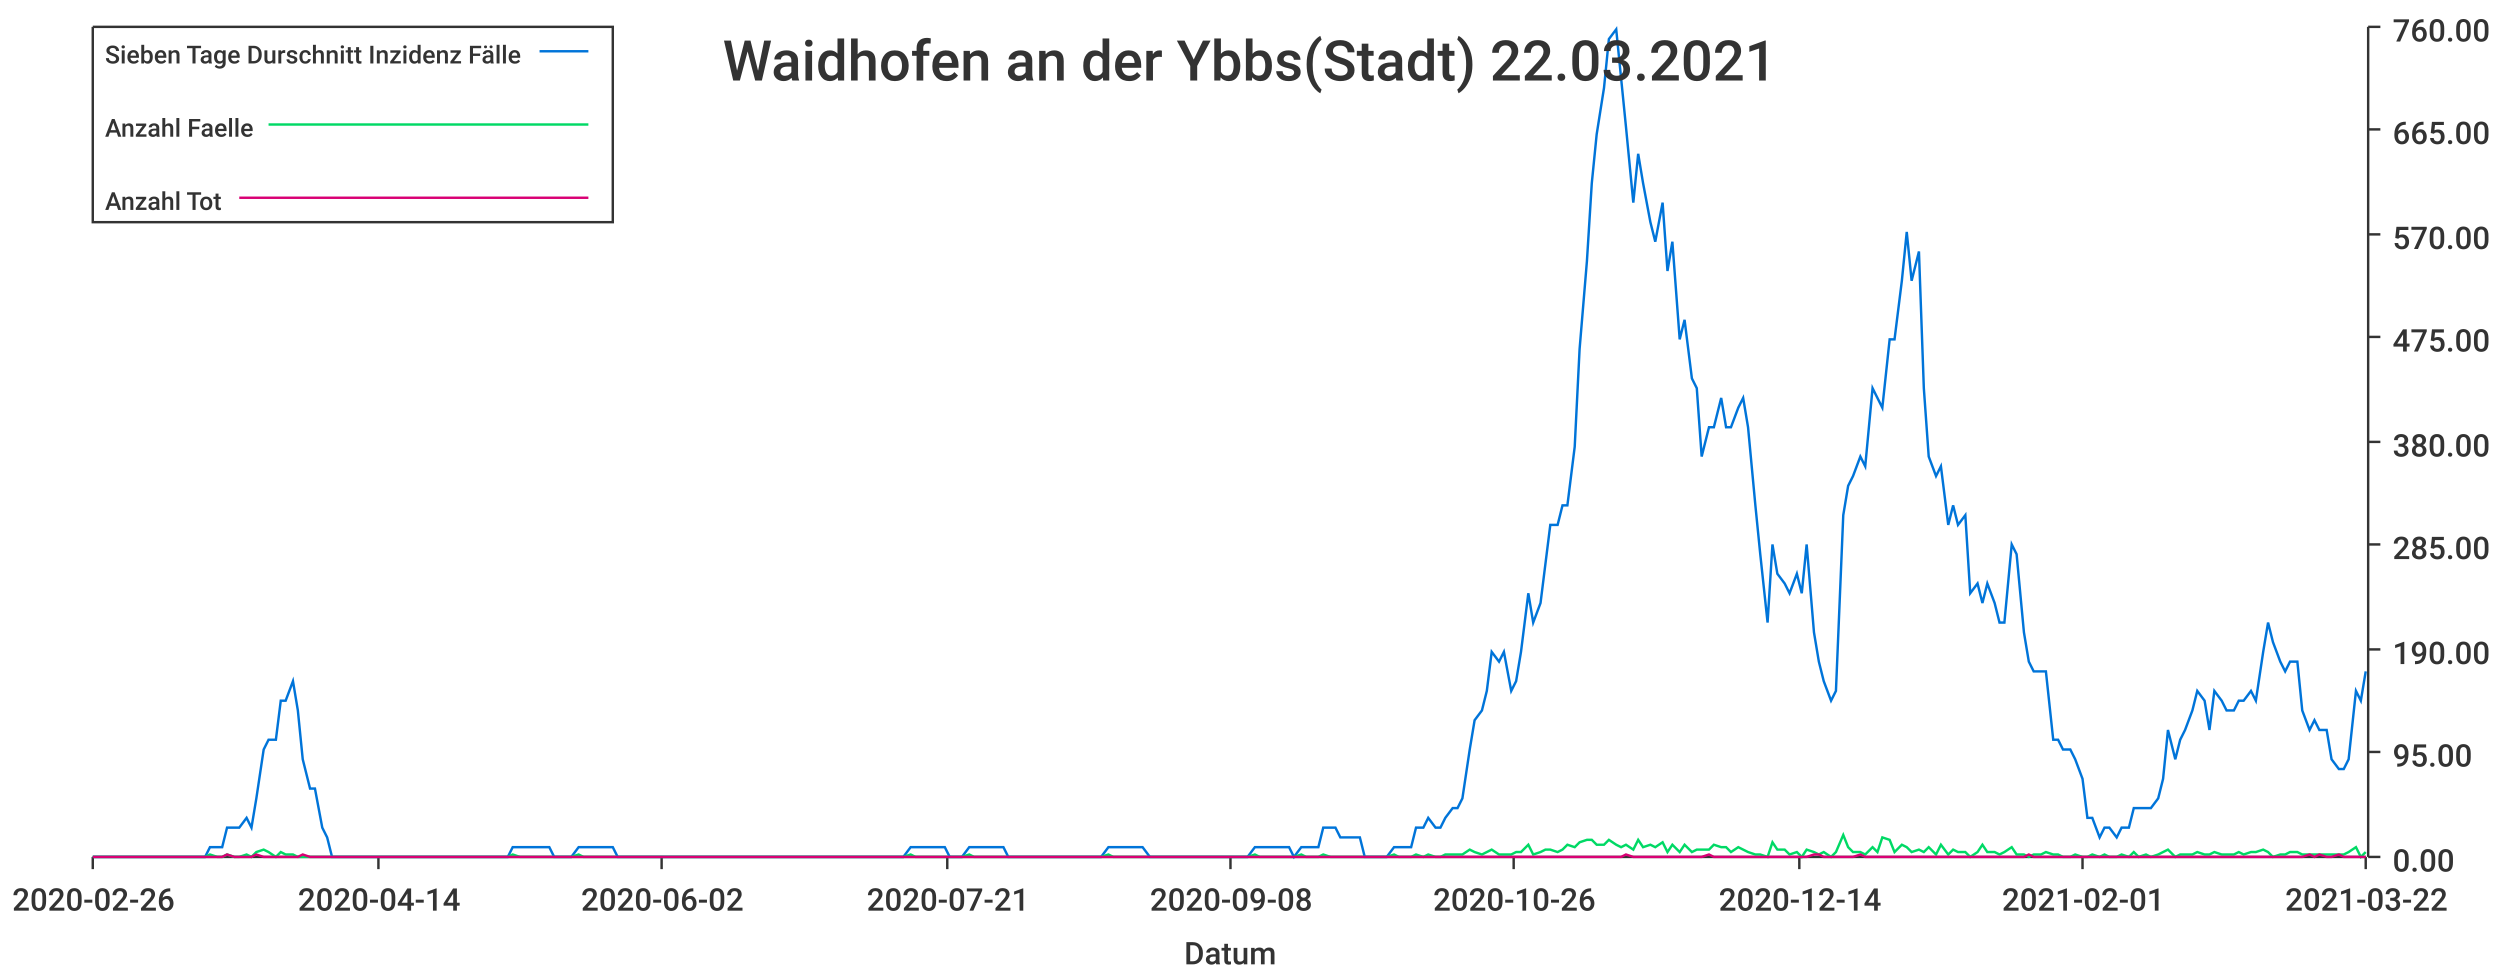
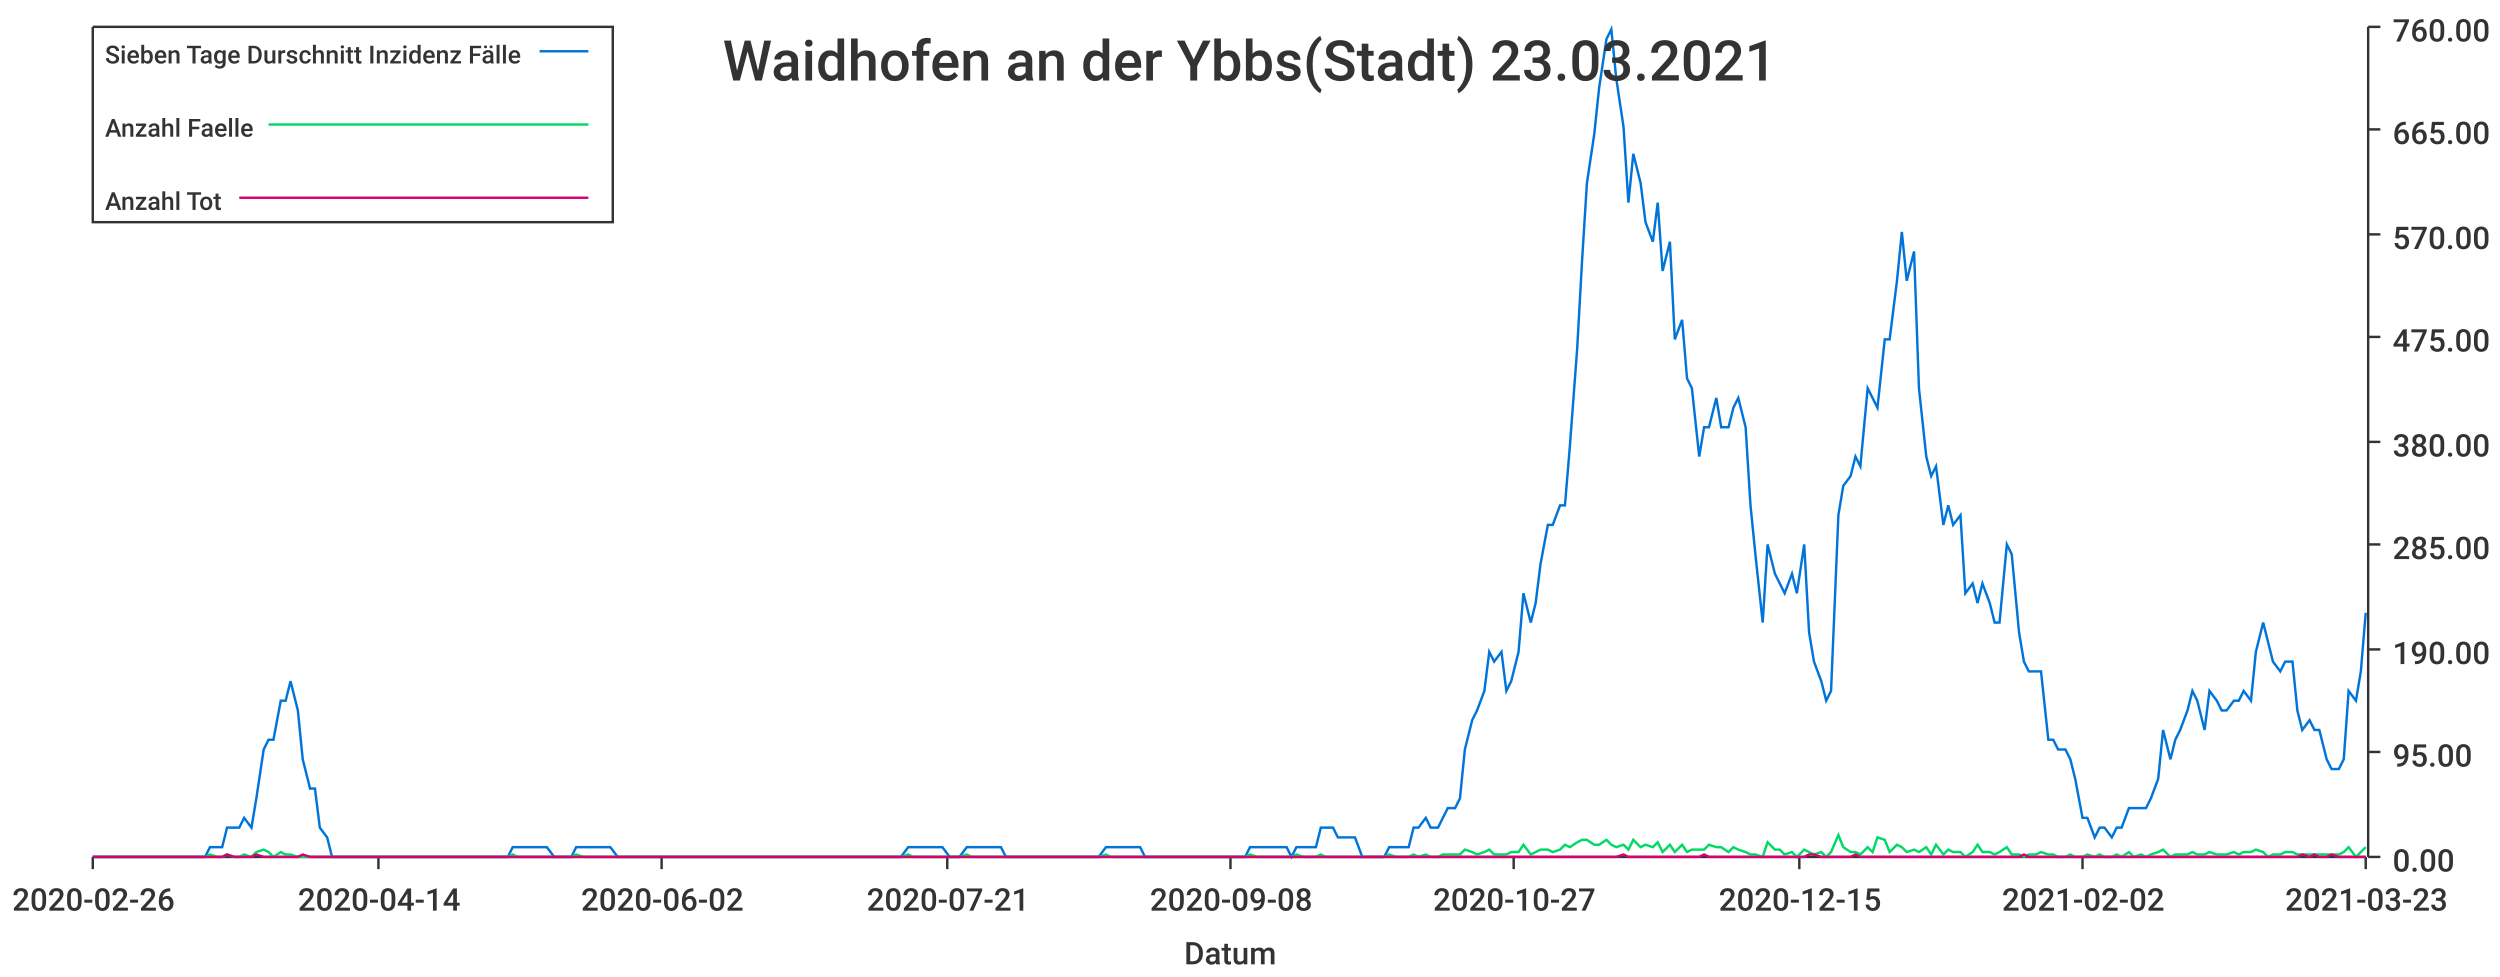
<svg xmlns="http://www.w3.org/2000/svg" width="1024" height="400">\n<path d="M 0 0 L 1024 0 L 1024 400 L 0 400 L 0 0" style="stroke-width:0;stroke:rgba(255,255,255,1.0);fill:rgba(255,255,255,1.0)" />
  <path d="M 38 11 L 969 11 L 969 351 L 38 351 L 38 11" style="stroke-width:0;stroke:rgba(255,255,255,1.0);fill:rgba(255,255,255,1.0)" />
  <path d="M 38 351 L 969 351" style="stroke-width:1;stroke:rgba(51,51,51,1.0);fill:none" />
  <path d="M 38 351 L 38 356" style="stroke-width:1;stroke:rgba(51,51,51,1.0);fill:none" />
  <text x="5" y="373" style="stroke-width:0;stroke:none;fill:rgba(51,51,51,1.0);font-size:12.8px;font-family:'Roboto Medium',sans-serif">2020-02-26</text>
  <path d="M 155 351 L 155 356" style="stroke-width:1;stroke:rgba(51,51,51,1.0);fill:none" />
  <text x="122" y="373" style="stroke-width:0;stroke:none;fill:rgba(51,51,51,1.0);font-size:12.8px;font-family:'Roboto Medium',sans-serif">2020-04-14</text>
  <path d="M 271 351 L 271 356" style="stroke-width:1;stroke:rgba(51,51,51,1.0);fill:none" />
  <text x="238" y="373" style="stroke-width:0;stroke:none;fill:rgba(51,51,51,1.0);font-size:12.8px;font-family:'Roboto Medium',sans-serif">2020-06-02</text>
  <path d="M 388 351 L 388 356" style="stroke-width:1;stroke:rgba(51,51,51,1.0);fill:none" />
  <text x="355" y="373" style="stroke-width:0;stroke:none;fill:rgba(51,51,51,1.0);font-size:12.8px;font-family:'Roboto Medium',sans-serif">2020-07-21</text>
  <path d="M 504 351 L 504 356" style="stroke-width:1;stroke:rgba(51,51,51,1.0);fill:none" />
  <text x="471" y="373" style="stroke-width:0;stroke:none;fill:rgba(51,51,51,1.0);font-size:12.8px;font-family:'Roboto Medium',sans-serif">2020-09-08</text>
  <path d="M 620 351 L 620 356" style="stroke-width:1;stroke:rgba(51,51,51,1.0);fill:none" />
-   <text x="587" y="373" style="stroke-width:0;stroke:none;fill:rgba(51,51,51,1.0);font-size:12.8px;font-family:'Roboto Medium',sans-serif">2020-10-26</text>
+   <text x="587" y="373" style="stroke-width:0;stroke:none;fill:rgba(51,51,51,1.0);font-size:12.8px;font-family:'Roboto Medium',sans-serif">2020-10-27</text>
  <path d="M 737 351 L 737 356" style="stroke-width:1;stroke:rgba(51,51,51,1.0);fill:none" />
-   <text x="704" y="373" style="stroke-width:0;stroke:none;fill:rgba(51,51,51,1.0);font-size:12.8px;font-family:'Roboto Medium',sans-serif">2020-12-14</text>
+   <text x="704" y="373" style="stroke-width:0;stroke:none;fill:rgba(51,51,51,1.0);font-size:12.8px;font-family:'Roboto Medium',sans-serif">2020-12-15</text>
  <path d="M 853 351 L 853 356" style="stroke-width:1;stroke:rgba(51,51,51,1.0);fill:none" />
-   <text x="820" y="373" style="stroke-width:0;stroke:none;fill:rgba(51,51,51,1.0);font-size:12.8px;font-family:'Roboto Medium',sans-serif">2021-02-01</text>
+   <text x="820" y="373" style="stroke-width:0;stroke:none;fill:rgba(51,51,51,1.0);font-size:12.8px;font-family:'Roboto Medium',sans-serif">2021-02-02</text>
  <path d="M 969 351 L 969 356" style="stroke-width:1;stroke:rgba(51,51,51,1.0);fill:none" />
-   <text x="936" y="373" style="stroke-width:0;stroke:none;fill:rgba(51,51,51,1.0);font-size:12.8px;font-family:'Roboto Medium',sans-serif">2021-03-22</text>
+   <text x="936" y="373" style="stroke-width:0;stroke:none;fill:rgba(51,51,51,1.0);font-size:12.8px;font-family:'Roboto Medium',sans-serif">2021-03-23</text>
  <text x="485" y="395" style="stroke-width:0;stroke:none;fill:rgba(51,51,51,1.0);font-size:12.8px;font-family:'Roboto Medium',sans-serif">Datum</text>
  <path d="M 970 351 L 970 11" style="stroke-width:1;stroke:rgba(51,51,51,1.0);fill:none" />
  <path d="M 970 351 L 975 351" style="stroke-width:1;stroke:rgba(51,51,51,1.0);fill:none" />
  <text x="980" y="357" style="stroke-width:0;stroke:none;fill:rgba(51,51,51,1.0);font-size:12.8px;font-family:'Roboto Medium',sans-serif">0.00</text>
  <path d="M 970 308 L 975 308" style="stroke-width:1;stroke:rgba(51,51,51,1.0);fill:none" />
  <text x="980" y="314" style="stroke-width:0;stroke:none;fill:rgba(51,51,51,1.0);font-size:12.8px;font-family:'Roboto Medium',sans-serif">95.00</text>
  <path d="M 970 266 L 975 266" style="stroke-width:1;stroke:rgba(51,51,51,1.0);fill:none" />
  <text x="980" y="272" style="stroke-width:0;stroke:none;fill:rgba(51,51,51,1.0);font-size:12.8px;font-family:'Roboto Medium',sans-serif">190.00</text>
  <path d="M 970 223 L 975 223" style="stroke-width:1;stroke:rgba(51,51,51,1.0);fill:none" />
  <text x="980" y="229" style="stroke-width:0;stroke:none;fill:rgba(51,51,51,1.0);font-size:12.8px;font-family:'Roboto Medium',sans-serif">285.00</text>
  <path d="M 970 181 L 975 181" style="stroke-width:1;stroke:rgba(51,51,51,1.0);fill:none" />
  <text x="980" y="187" style="stroke-width:0;stroke:none;fill:rgba(51,51,51,1.0);font-size:12.8px;font-family:'Roboto Medium',sans-serif">380.00</text>
  <path d="M 970 138 L 975 138" style="stroke-width:1;stroke:rgba(51,51,51,1.0);fill:none" />
  <text x="980" y="144" style="stroke-width:0;stroke:none;fill:rgba(51,51,51,1.0);font-size:12.8px;font-family:'Roboto Medium',sans-serif">475.00</text>
  <path d="M 970 96 L 975 96" style="stroke-width:1;stroke:rgba(51,51,51,1.0);fill:none" />
  <text x="980" y="102" style="stroke-width:0;stroke:none;fill:rgba(51,51,51,1.0);font-size:12.8px;font-family:'Roboto Medium',sans-serif">570.00</text>
  <path d="M 970 53 L 975 53" style="stroke-width:1;stroke:rgba(51,51,51,1.0);fill:none" />
  <text x="980" y="59" style="stroke-width:0;stroke:none;fill:rgba(51,51,51,1.0);font-size:12.8px;font-family:'Roboto Medium',sans-serif">665.00</text>
  <path d="M 970 11 L 975 11" style="stroke-width:1;stroke:rgba(51,51,51,1.0);fill:none" />
  <text x="980" y="17" style="stroke-width:0;stroke:none;fill:rgba(51,51,51,1.0);font-size:12.8px;font-family:'Roboto Medium',sans-serif">760.00</text>
-   <path d="M 38 351 L 41 351 L 43 351 L 46 351 L 48 351 L 50 351 L 53 351 L 55 351 L 58 351 L 60 351 L 62 351 L 65 351 L 67 351 L 70 351 L 72 351 L 74 351 L 77 351 L 79 351 L 81 351 L 84 351 L 86 347 L 89 347 L 91 347 L 93 339 L 96 339 L 98 339 L 101 335 L 103 339 L 105 327 L 108 307 L 110 303 L 113 303 L 115 287 L 117 287 L 120 279 L 122 291 L 124 311 L 127 323 L 129 323 L 132 339 L 134 343 L 136 351 L 139 351 L 141 351 L 144 351 L 146 351 L 148 351 L 151 351 L 153 351 L 155 351 L 158 351 L 160 351 L 163 351 L 165 351 L 167 351 L 170 351 L 172 351 L 175 351 L 177 351 L 179 351 L 182 351 L 184 351 L 187 351 L 189 351 L 191 351 L 194 351 L 196 351 L 198 351 L 201 351 L 203 351 L 206 351 L 208 351 L 210 347 L 213 347 L 215 347 L 218 347 L 220 347 L 222 347 L 225 347 L 227 351 L 229 351 L 232 351 L 234 351 L 237 347 L 239 347 L 241 347 L 244 347 L 246 347 L 249 347 L 251 347 L 253 351 L 256 351 L 258 351 L 261 351 L 263 351 L 265 351 L 268 351 L 270 351 L 272 351 L 275 351 L 277 351 L 280 351 L 282 351 L 284 351 L 287 351 L 289 351 L 292 351 L 294 351 L 296 351 L 299 351 L 301 351 L 303 351 L 306 351 L 308 351 L 311 351 L 313 351 L 315 351 L 318 351 L 320 351 L 323 351 L 325 351 L 327 351 L 330 351 L 332 351 L 335 351 L 337 351 L 339 351 L 342 351 L 344 351 L 346 351 L 349 351 L 351 351 L 354 351 L 356 351 L 358 351 L 361 351 L 363 351 L 366 351 L 368 351 L 370 351 L 373 347 L 375 347 L 377 347 L 380 347 L 382 347 L 385 347 L 387 347 L 389 351 L 392 351 L 394 351 L 397 347 L 399 347 L 401 347 L 404 347 L 406 347 L 409 347 L 411 347 L 413 351 L 416 351 L 418 351 L 420 351 L 423 351 L 425 351 L 428 351 L 430 351 L 432 351 L 435 351 L 437 351 L 440 351 L 442 351 L 444 351 L 447 351 L 449 351 L 451 351 L 454 347 L 456 347 L 459 347 L 461 347 L 463 347 L 466 347 L 468 347 L 471 351 L 473 351 L 475 351 L 478 351 L 480 351 L 483 351 L 485 351 L 487 351 L 490 351 L 492 351 L 494 351 L 497 351 L 499 351 L 502 351 L 504 351 L 506 351 L 509 351 L 511 351 L 514 347 L 516 347 L 518 347 L 521 347 L 523 347 L 525 347 L 528 347 L 530 351 L 533 347 L 535 347 L 537 347 L 540 347 L 542 339 L 545 339 L 547 339 L 549 343 L 552 343 L 554 343 L 557 343 L 559 351 L 561 351 L 564 351 L 566 351 L 568 351 L 571 347 L 573 347 L 576 347 L 578 347 L 580 339 L 583 339 L 585 335 L 588 339 L 590 339 L 592 335 L 595 331 L 597 331 L 599 327 L 602 307 L 604 295 L 607 291 L 609 283 L 611 267 L 614 271 L 616 267 L 619 283 L 621 279 L 623 267 L 626 243 L 628 255 L 631 247 L 633 231 L 635 215 L 638 215 L 640 207 L 642 207 L 645 183 L 647 143 L 650 107 L 652 75 L 654 55 L 657 36 L 659 16 L 662 12 L 664 32 L 666 52 L 669 83 L 671 63 L 673 75 L 676 91 L 678 99 L 681 83 L 683 111 L 685 99 L 688 139 L 690 131 L 693 155 L 695 159 L 697 187 L 700 175 L 702 175 L 705 163 L 707 175 L 709 175 L 712 167 L 714 163 L 716 175 L 719 207 L 721 227 L 724 255 L 726 223 L 728 235 L 731 239 L 733 243 L 736 235 L 738 243 L 740 223 L 743 259 L 745 271 L 747 279 L 750 287 L 752 283 L 755 211 L 757 199 L 759 195 L 762 187 L 764 191 L 767 159 L 769 163 L 771 167 L 774 139 L 776 139 L 779 115 L 781 95 L 783 115 L 786 103 L 788 159 L 790 187 L 793 195 L 795 191 L 798 215 L 800 207 L 802 215 L 805 211 L 807 243 L 810 239 L 812 247 L 814 239 L 817 247 L 819 255 L 821 255 L 824 223 L 826 227 L 829 259 L 831 271 L 833 275 L 836 275 L 838 275 L 841 303 L 843 303 L 845 307 L 848 307 L 850 311 L 853 319 L 855 335 L 857 335 L 860 343 L 862 339 L 864 339 L 867 343 L 869 339 L 872 339 L 874 331 L 876 331 L 879 331 L 881 331 L 884 327 L 886 319 L 888 299 L 891 311 L 893 303 L 895 299 L 898 291 L 900 283 L 903 287 L 905 299 L 907 283 L 910 287 L 912 291 L 915 291 L 917 287 L 919 287 L 922 283 L 924 287 L 927 267 L 929 255 L 931 263 L 934 271 L 936 275 L 938 271 L 941 271 L 943 291 L 946 299 L 948 295 L 950 299 L 953 299 L 955 311 L 958 315 L 960 315 L 962 311 L 965 283 L 967 287 L 969 275" style="stroke-width:1;stroke:rgba(0,116,217,1.0);fill:none" />
-   <path d="M 38 351 L 41 351 L 43 351 L 46 351 L 48 351 L 50 351 L 53 351 L 55 351 L 58 351 L 60 351 L 62 351 L 65 351 L 67 351 L 70 351 L 72 351 L 74 351 L 77 351 L 79 351 L 81 351 L 84 351 L 86 350 L 89 351 L 91 351 L 93 350 L 96 351 L 98 351 L 101 350 L 103 351 L 105 349 L 108 348 L 110 349 L 113 351 L 115 349 L 117 350 L 120 350 L 122 351 L 124 351 L 127 351 L 129 351 L 132 351 L 134 351 L 136 351 L 139 351 L 141 351 L 144 351 L 146 351 L 148 351 L 151 351 L 153 351 L 155 351 L 158 351 L 160 351 L 163 351 L 165 351 L 167 351 L 170 351 L 172 351 L 175 351 L 177 351 L 179 351 L 182 351 L 184 351 L 187 351 L 189 351 L 191 351 L 194 351 L 196 351 L 198 351 L 201 351 L 203 351 L 206 351 L 208 351 L 210 350 L 213 351 L 215 351 L 218 351 L 220 351 L 222 351 L 225 351 L 227 351 L 229 351 L 232 351 L 234 351 L 237 350 L 239 351 L 241 351 L 244 351 L 246 351 L 249 351 L 251 351 L 253 351 L 256 351 L 258 351 L 261 351 L 263 351 L 265 351 L 268 351 L 270 351 L 272 351 L 275 351 L 277 351 L 280 351 L 282 351 L 284 351 L 287 351 L 289 351 L 292 351 L 294 351 L 296 351 L 299 351 L 301 351 L 303 351 L 306 351 L 308 351 L 311 351 L 313 351 L 315 351 L 318 351 L 320 351 L 323 351 L 325 351 L 327 351 L 330 351 L 332 351 L 335 351 L 337 351 L 339 351 L 342 351 L 344 351 L 346 351 L 349 351 L 351 351 L 354 351 L 356 351 L 358 351 L 361 351 L 363 351 L 366 351 L 368 351 L 370 351 L 373 350 L 375 351 L 377 351 L 380 351 L 382 351 L 385 351 L 387 351 L 389 351 L 392 351 L 394 351 L 397 350 L 399 351 L 401 351 L 404 351 L 406 351 L 409 351 L 411 351 L 413 351 L 416 351 L 418 351 L 420 351 L 423 351 L 425 351 L 428 351 L 430 351 L 432 351 L 435 351 L 437 351 L 440 351 L 442 351 L 444 351 L 447 351 L 449 351 L 451 351 L 454 350 L 456 351 L 459 351 L 461 351 L 463 351 L 466 351 L 468 351 L 471 351 L 473 351 L 475 351 L 478 351 L 480 351 L 483 351 L 485 351 L 487 351 L 490 351 L 492 351 L 494 351 L 497 351 L 499 351 L 502 351 L 504 351 L 506 351 L 509 351 L 511 351 L 514 350 L 516 351 L 518 351 L 521 351 L 523 351 L 525 351 L 528 351 L 530 351 L 533 350 L 535 351 L 537 351 L 540 351 L 542 350 L 545 351 L 547 351 L 549 351 L 552 351 L 554 351 L 557 351 L 559 351 L 561 351 L 564 351 L 566 351 L 568 351 L 571 350 L 573 351 L 576 351 L 578 351 L 580 350 L 583 351 L 585 350 L 588 351 L 590 351 L 592 350 L 595 350 L 597 350 L 599 350 L 602 348 L 604 349 L 607 350 L 609 349 L 611 348 L 614 350 L 616 350 L 619 350 L 621 349 L 623 349 L 626 346 L 628 350 L 631 349 L 633 348 L 635 348 L 638 349 L 640 348 L 642 346 L 645 347 L 647 345 L 650 344 L 652 344 L 654 346 L 657 346 L 659 344 L 662 346 L 664 347 L 666 346 L 669 348 L 671 344 L 673 347 L 676 346 L 678 347 L 681 345 L 683 349 L 685 346 L 688 349 L 690 346 L 693 349 L 695 348 L 697 348 L 700 348 L 702 346 L 705 347 L 707 347 L 709 349 L 712 347 L 714 348 L 716 349 L 719 350 L 721 350 L 724 351 L 726 345 L 728 348 L 731 348 L 733 350 L 736 349 L 738 351 L 740 348 L 743 349 L 745 350 L 747 349 L 750 351 L 752 349 L 755 342 L 757 347 L 759 349 L 762 349 L 764 350 L 767 347 L 769 349 L 771 343 L 774 344 L 776 349 L 779 346 L 781 347 L 783 349 L 786 348 L 788 349 L 790 347 L 793 350 L 795 346 L 798 350 L 800 348 L 802 349 L 805 349 L 807 351 L 810 349 L 812 346 L 814 349 L 817 349 L 819 350 L 821 349 L 824 347 L 826 350 L 829 350 L 831 351 L 833 350 L 836 350 L 838 349 L 841 350 L 843 350 L 845 351 L 848 351 L 850 350 L 853 351 L 855 351 L 857 350 L 860 351 L 862 350 L 864 351 L 867 351 L 869 350 L 872 351 L 874 349 L 876 351 L 879 350 L 881 351 L 884 350 L 886 349 L 888 348 L 891 351 L 893 350 L 895 350 L 898 350 L 900 349 L 903 350 L 905 350 L 907 349 L 910 350 L 912 350 L 915 350 L 917 349 L 919 350 L 922 349 L 924 349 L 927 348 L 929 349 L 931 351 L 934 350 L 936 350 L 938 349 L 941 349 L 943 350 L 946 350 L 948 350 L 950 350 L 953 350 L 955 350 L 958 350 L 960 350 L 962 349 L 965 347 L 967 351 L 969 349" style="stroke-width:1;stroke:rgba(0,217,101,1.0);fill:none" />
-   <path d="M 38 351 L 41 351 L 43 351 L 46 351 L 48 351 L 50 351 L 53 351 L 55 351 L 58 351 L 60 351 L 62 351 L 65 351 L 67 351 L 70 351 L 72 351 L 74 351 L 77 351 L 79 351 L 81 351 L 84 351 L 86 351 L 89 351 L 91 351 L 93 350 L 96 351 L 98 351 L 101 351 L 103 351 L 105 350 L 108 351 L 110 351 L 113 351 L 115 351 L 117 351 L 120 351 L 122 351 L 124 350 L 127 351 L 129 351 L 132 351 L 134 351 L 136 351 L 139 351 L 141 351 L 144 351 L 146 351 L 148 351 L 151 351 L 153 351 L 155 351 L 158 351 L 160 351 L 163 351 L 165 351 L 167 351 L 170 351 L 172 351 L 175 351 L 177 351 L 179 351 L 182 351 L 184 351 L 187 351 L 189 351 L 191 351 L 194 351 L 196 351 L 198 351 L 201 351 L 203 351 L 206 351 L 208 351 L 210 351 L 213 351 L 215 351 L 218 351 L 220 351 L 222 351 L 225 351 L 227 351 L 229 351 L 232 351 L 234 351 L 237 351 L 239 351 L 241 351 L 244 351 L 246 351 L 249 351 L 251 351 L 253 351 L 256 351 L 258 351 L 261 351 L 263 351 L 265 351 L 268 351 L 270 351 L 272 351 L 275 351 L 277 351 L 280 351 L 282 351 L 284 351 L 287 351 L 289 351 L 292 351 L 294 351 L 296 351 L 299 351 L 301 351 L 303 351 L 306 351 L 308 351 L 311 351 L 313 351 L 315 351 L 318 351 L 320 351 L 323 351 L 325 351 L 327 351 L 330 351 L 332 351 L 335 351 L 337 351 L 339 351 L 342 351 L 344 351 L 346 351 L 349 351 L 351 351 L 354 351 L 356 351 L 358 351 L 361 351 L 363 351 L 366 351 L 368 351 L 370 351 L 373 351 L 375 351 L 377 351 L 380 351 L 382 351 L 385 351 L 387 351 L 389 351 L 392 351 L 394 351 L 397 351 L 399 351 L 401 351 L 404 351 L 406 351 L 409 351 L 411 351 L 413 351 L 416 351 L 418 351 L 420 351 L 423 351 L 425 351 L 428 351 L 430 351 L 432 351 L 435 351 L 437 351 L 440 351 L 442 351 L 444 351 L 447 351 L 449 351 L 451 351 L 454 351 L 456 351 L 459 351 L 461 351 L 463 351 L 466 351 L 468 351 L 471 351 L 473 351 L 475 351 L 478 351 L 480 351 L 483 351 L 485 351 L 487 351 L 490 351 L 492 351 L 494 351 L 497 351 L 499 351 L 502 351 L 504 351 L 506 351 L 509 351 L 511 351 L 514 351 L 516 351 L 518 351 L 521 351 L 523 351 L 525 351 L 528 351 L 530 351 L 533 351 L 535 351 L 537 351 L 540 351 L 542 351 L 545 351 L 547 351 L 549 351 L 552 351 L 554 351 L 557 351 L 559 351 L 561 351 L 564 351 L 566 351 L 568 351 L 571 351 L 573 351 L 576 351 L 578 351 L 580 351 L 583 351 L 585 351 L 588 351 L 590 351 L 592 351 L 595 351 L 597 351 L 599 351 L 602 351 L 604 351 L 607 351 L 609 351 L 611 351 L 614 351 L 616 351 L 619 351 L 621 351 L 623 351 L 626 351 L 628 351 L 631 351 L 633 351 L 635 351 L 638 351 L 640 351 L 642 351 L 645 351 L 647 351 L 650 351 L 652 351 L 654 351 L 657 351 L 659 351 L 662 351 L 664 351 L 666 350 L 669 351 L 671 351 L 673 351 L 676 351 L 678 351 L 681 351 L 683 351 L 685 351 L 688 351 L 690 351 L 693 351 L 695 351 L 697 351 L 700 350 L 702 351 L 705 351 L 707 351 L 709 351 L 712 351 L 714 351 L 716 351 L 719 351 L 721 351 L 724 351 L 726 351 L 728 351 L 731 351 L 733 351 L 736 351 L 738 351 L 740 351 L 743 350 L 745 350 L 747 351 L 750 351 L 752 351 L 755 351 L 757 351 L 759 351 L 762 350 L 764 351 L 767 351 L 769 351 L 771 351 L 774 351 L 776 351 L 779 351 L 781 351 L 783 351 L 786 351 L 788 351 L 790 351 L 793 351 L 795 351 L 798 351 L 800 351 L 802 351 L 805 351 L 807 351 L 810 351 L 812 351 L 814 351 L 817 351 L 819 351 L 821 351 L 824 351 L 826 351 L 829 351 L 831 350 L 833 351 L 836 351 L 838 351 L 841 351 L 843 351 L 845 351 L 848 351 L 850 351 L 853 351 L 855 351 L 857 351 L 860 351 L 862 351 L 864 351 L 867 351 L 869 351 L 872 351 L 874 351 L 876 351 L 879 351 L 881 351 L 884 351 L 886 351 L 888 351 L 891 351 L 893 351 L 895 351 L 898 351 L 900 351 L 903 351 L 905 351 L 907 351 L 910 351 L 912 351 L 915 351 L 917 351 L 919 351 L 922 351 L 924 351 L 927 351 L 929 351 L 931 351 L 934 351 L 936 351 L 938 351 L 941 351 L 943 351 L 946 350 L 948 351 L 950 350 L 953 351 L 955 351 L 958 350 L 960 351 L 962 351 L 965 351 L 967 351 L 969 351" style="stroke-width:1;stroke:rgba(217,0,116,1.0);fill:none" />
-   <text x="296" y="33" style="stroke-width:0;stroke:none;fill:rgba(51,51,51,1.0);font-size:23.0px;font-family:'Roboto Medium',sans-serif">Waidhofen an der Ybbs(Stadt) 22.03.2021</text>
+   <path d="M 38 351 L 41 351 L 43 351 L 46 351 L 48 351 L 50 351 L 53 351 L 55 351 L 58 351 L 60 351 L 62 351 L 65 351 L 67 351 L 69 351 L 72 351 L 74 351 L 77 351 L 79 351 L 81 351 L 84 351 L 86 347 L 89 347 L 91 347 L 93 339 L 96 339 L 98 339 L 100 335 L 103 339 L 105 327 L 108 307 L 110 303 L 112 303 L 115 287 L 117 287 L 119 279 L 122 291 L 124 311 L 127 323 L 129 323 L 131 339 L 134 343 L 136 351 L 139 351 L 141 351 L 143 351 L 146 351 L 148 351 L 150 351 L 153 351 L 155 351 L 158 351 L 160 351 L 162 351 L 165 351 L 167 351 L 169 351 L 172 351 L 174 351 L 177 351 L 179 351 L 181 351 L 184 351 L 186 351 L 189 351 L 191 351 L 193 351 L 196 351 L 198 351 L 200 351 L 203 351 L 205 351 L 208 351 L 210 347 L 212 347 L 215 347 L 217 347 L 219 347 L 222 347 L 224 347 L 227 351 L 229 351 L 231 351 L 234 351 L 236 347 L 239 347 L 241 347 L 243 347 L 246 347 L 248 347 L 250 347 L 253 351 L 255 351 L 258 351 L 260 351 L 262 351 L 265 351 L 267 351 L 269 351 L 272 351 L 274 351 L 277 351 L 279 351 L 281 351 L 284 351 L 286 351 L 289 351 L 291 351 L 293 351 L 296 351 L 298 351 L 300 351 L 303 351 L 305 351 L 308 351 L 310 351 L 312 351 L 315 351 L 317 351 L 319 351 L 322 351 L 324 351 L 327 351 L 329 351 L 331 351 L 334 351 L 336 351 L 339 351 L 341 351 L 343 351 L 346 351 L 348 351 L 350 351 L 353 351 L 355 351 L 358 351 L 360 351 L 362 351 L 365 351 L 367 351 L 369 351 L 372 347 L 374 347 L 377 347 L 379 347 L 381 347 L 384 347 L 386 347 L 389 351 L 391 351 L 393 351 L 396 347 L 398 347 L 400 347 L 403 347 L 405 347 L 408 347 L 410 347 L 412 351 L 415 351 L 417 351 L 419 351 L 422 351 L 424 351 L 427 351 L 429 351 L 431 351 L 434 351 L 436 351 L 439 351 L 441 351 L 443 351 L 446 351 L 448 351 L 450 351 L 453 347 L 455 347 L 458 347 L 460 347 L 462 347 L 465 347 L 467 347 L 469 351 L 472 351 L 474 351 L 477 351 L 479 351 L 481 351 L 484 351 L 486 351 L 489 351 L 491 351 L 493 351 L 496 351 L 498 351 L 500 351 L 503 351 L 505 351 L 508 351 L 510 351 L 512 347 L 515 347 L 517 347 L 519 347 L 522 347 L 524 347 L 527 347 L 529 351 L 531 347 L 534 347 L 536 347 L 539 347 L 541 339 L 543 339 L 546 339 L 548 343 L 550 343 L 553 343 L 555 343 L 558 351 L 560 351 L 562 351 L 565 351 L 567 351 L 569 347 L 572 347 L 574 347 L 577 347 L 579 339 L 581 339 L 584 335 L 586 339 L 589 339 L 591 335 L 593 331 L 596 331 L 598 327 L 600 307 L 603 295 L 605 291 L 608 283 L 610 267 L 612 271 L 615 267 L 617 283 L 619 279 L 622 267 L 624 243 L 627 255 L 629 247 L 631 231 L 634 215 L 636 215 L 639 207 L 641 207 L 643 183 L 646 143 L 648 107 L 650 75 L 653 55 L 655 36 L 658 16 L 660 12 L 662 32 L 665 52 L 667 83 L 669 63 L 672 75 L 674 91 L 677 99 L 679 83 L 681 111 L 684 99 L 686 139 L 689 131 L 691 155 L 693 159 L 696 187 L 698 175 L 700 175 L 703 163 L 705 175 L 708 175 L 710 167 L 712 163 L 715 175 L 717 207 L 719 227 L 722 255 L 724 223 L 727 235 L 729 239 L 731 243 L 734 235 L 736 243 L 739 223 L 741 259 L 743 271 L 746 279 L 748 287 L 750 283 L 753 211 L 755 199 L 758 195 L 760 187 L 762 191 L 765 159 L 767 163 L 769 167 L 772 139 L 774 139 L 777 115 L 779 95 L 781 115 L 784 103 L 786 159 L 789 187 L 791 195 L 793 191 L 796 215 L 798 207 L 800 215 L 803 211 L 805 243 L 808 239 L 810 247 L 812 239 L 815 247 L 817 255 L 819 255 L 822 223 L 824 227 L 827 259 L 829 271 L 831 275 L 834 275 L 836 275 L 839 303 L 841 303 L 843 307 L 846 307 L 848 311 L 850 319 L 853 335 L 855 335 L 858 343 L 860 339 L 862 339 L 865 343 L 867 339 L 869 339 L 872 331 L 874 331 L 877 331 L 879 331 L 881 327 L 884 319 L 886 299 L 889 311 L 891 303 L 893 299 L 896 291 L 898 283 L 900 287 L 903 299 L 905 283 L 908 287 L 910 291 L 912 291 L 915 287 L 917 287 L 919 283 L 922 287 L 924 267 L 927 255 L 929 263 L 931 271 L 934 275 L 936 271 L 939 271 L 941 291 L 943 299 L 946 295 L 948 299 L 950 299 L 953 311 L 955 315 L 958 315 L 960 311 L 962 283 L 965 287 L 967 275 L 969 251" style="stroke-width:1;stroke:rgba(0,116,217,1.0);fill:none" />
+   <path d="M 38 351 L 41 351 L 43 351 L 46 351 L 48 351 L 50 351 L 53 351 L 55 351 L 58 351 L 60 351 L 62 351 L 65 351 L 67 351 L 69 351 L 72 351 L 74 351 L 77 351 L 79 351 L 81 351 L 84 351 L 86 350 L 89 351 L 91 351 L 93 350 L 96 351 L 98 351 L 100 350 L 103 351 L 105 349 L 108 348 L 110 349 L 112 351 L 115 349 L 117 350 L 119 350 L 122 351 L 124 351 L 127 351 L 129 351 L 131 351 L 134 351 L 136 351 L 139 351 L 141 351 L 143 351 L 146 351 L 148 351 L 150 351 L 153 351 L 155 351 L 158 351 L 160 351 L 162 351 L 165 351 L 167 351 L 169 351 L 172 351 L 174 351 L 177 351 L 179 351 L 181 351 L 184 351 L 186 351 L 189 351 L 191 351 L 193 351 L 196 351 L 198 351 L 200 351 L 203 351 L 205 351 L 208 351 L 210 350 L 212 351 L 215 351 L 217 351 L 219 351 L 222 351 L 224 351 L 227 351 L 229 351 L 231 351 L 234 351 L 236 350 L 239 351 L 241 351 L 243 351 L 246 351 L 248 351 L 250 351 L 253 351 L 255 351 L 258 351 L 260 351 L 262 351 L 265 351 L 267 351 L 269 351 L 272 351 L 274 351 L 277 351 L 279 351 L 281 351 L 284 351 L 286 351 L 289 351 L 291 351 L 293 351 L 296 351 L 298 351 L 300 351 L 303 351 L 305 351 L 308 351 L 310 351 L 312 351 L 315 351 L 317 351 L 319 351 L 322 351 L 324 351 L 327 351 L 329 351 L 331 351 L 334 351 L 336 351 L 339 351 L 341 351 L 343 351 L 346 351 L 348 351 L 350 351 L 353 351 L 355 351 L 358 351 L 360 351 L 362 351 L 365 351 L 367 351 L 369 351 L 372 350 L 374 351 L 377 351 L 379 351 L 381 351 L 384 351 L 386 351 L 389 351 L 391 351 L 393 351 L 396 350 L 398 351 L 400 351 L 403 351 L 405 351 L 408 351 L 410 351 L 412 351 L 415 351 L 417 351 L 419 351 L 422 351 L 424 351 L 427 351 L 429 351 L 431 351 L 434 351 L 436 351 L 439 351 L 441 351 L 443 351 L 446 351 L 448 351 L 450 351 L 453 350 L 455 351 L 458 351 L 460 351 L 462 351 L 465 351 L 467 351 L 469 351 L 472 351 L 474 351 L 477 351 L 479 351 L 481 351 L 484 351 L 486 351 L 489 351 L 491 351 L 493 351 L 496 351 L 498 351 L 500 351 L 503 351 L 505 351 L 508 351 L 510 351 L 512 350 L 515 351 L 517 351 L 519 351 L 522 351 L 524 351 L 527 351 L 529 351 L 531 350 L 534 351 L 536 351 L 539 351 L 541 350 L 543 351 L 546 351 L 548 351 L 550 351 L 553 351 L 555 351 L 558 351 L 560 351 L 562 351 L 565 351 L 567 351 L 569 350 L 572 351 L 574 351 L 577 351 L 579 350 L 581 351 L 584 350 L 586 351 L 589 351 L 591 350 L 593 350 L 596 350 L 598 350 L 600 348 L 603 349 L 605 350 L 608 349 L 610 348 L 612 350 L 615 350 L 617 350 L 619 349 L 622 349 L 624 346 L 627 350 L 629 349 L 631 348 L 634 348 L 636 349 L 639 348 L 641 346 L 643 347 L 646 345 L 648 344 L 650 344 L 653 346 L 655 346 L 658 344 L 660 346 L 662 347 L 665 346 L 667 348 L 669 344 L 672 347 L 674 346 L 677 347 L 679 345 L 681 349 L 684 346 L 686 349 L 689 346 L 691 349 L 693 348 L 696 348 L 698 348 L 700 346 L 703 347 L 705 347 L 708 349 L 710 347 L 712 348 L 715 349 L 717 350 L 719 350 L 722 351 L 724 345 L 727 348 L 729 348 L 731 350 L 734 349 L 736 351 L 739 348 L 741 349 L 743 350 L 746 349 L 748 351 L 750 349 L 753 342 L 755 347 L 758 349 L 760 349 L 762 350 L 765 347 L 767 349 L 769 343 L 772 344 L 774 349 L 777 346 L 779 347 L 781 349 L 784 348 L 786 349 L 789 347 L 791 350 L 793 346 L 796 350 L 798 348 L 800 349 L 803 349 L 805 351 L 808 349 L 810 346 L 812 349 L 815 349 L 817 350 L 819 349 L 822 347 L 824 350 L 827 350 L 829 351 L 831 350 L 834 350 L 836 349 L 839 350 L 841 350 L 843 351 L 846 351 L 848 350 L 850 351 L 853 351 L 855 350 L 858 351 L 860 350 L 862 351 L 865 351 L 867 350 L 869 351 L 872 349 L 874 351 L 877 350 L 879 351 L 881 350 L 884 349 L 886 348 L 889 351 L 891 350 L 893 350 L 896 350 L 898 349 L 900 350 L 903 350 L 905 349 L 908 350 L 910 350 L 912 350 L 915 349 L 917 350 L 919 349 L 922 349 L 924 348 L 927 349 L 929 351 L 931 350 L 934 350 L 936 349 L 939 349 L 941 350 L 943 350 L 946 350 L 948 350 L 950 350 L 953 350 L 955 350 L 958 350 L 960 349 L 962 347 L 965 351 L 967 349 L 969 347" style="stroke-width:1;stroke:rgba(0,217,101,1.0);fill:none" />
+   <path d="M 38 351 L 41 351 L 43 351 L 46 351 L 48 351 L 50 351 L 53 351 L 55 351 L 58 351 L 60 351 L 62 351 L 65 351 L 67 351 L 69 351 L 72 351 L 74 351 L 77 351 L 79 351 L 81 351 L 84 351 L 86 351 L 89 351 L 91 351 L 93 350 L 96 351 L 98 351 L 100 351 L 103 351 L 105 350 L 108 351 L 110 351 L 112 351 L 115 351 L 117 351 L 119 351 L 122 351 L 124 350 L 127 351 L 129 351 L 131 351 L 134 351 L 136 351 L 139 351 L 141 351 L 143 351 L 146 351 L 148 351 L 150 351 L 153 351 L 155 351 L 158 351 L 160 351 L 162 351 L 165 351 L 167 351 L 169 351 L 172 351 L 174 351 L 177 351 L 179 351 L 181 351 L 184 351 L 186 351 L 189 351 L 191 351 L 193 351 L 196 351 L 198 351 L 200 351 L 203 351 L 205 351 L 208 351 L 210 351 L 212 351 L 215 351 L 217 351 L 219 351 L 222 351 L 224 351 L 227 351 L 229 351 L 231 351 L 234 351 L 236 351 L 239 351 L 241 351 L 243 351 L 246 351 L 248 351 L 250 351 L 253 351 L 255 351 L 258 351 L 260 351 L 262 351 L 265 351 L 267 351 L 269 351 L 272 351 L 274 351 L 277 351 L 279 351 L 281 351 L 284 351 L 286 351 L 289 351 L 291 351 L 293 351 L 296 351 L 298 351 L 300 351 L 303 351 L 305 351 L 308 351 L 310 351 L 312 351 L 315 351 L 317 351 L 319 351 L 322 351 L 324 351 L 327 351 L 329 351 L 331 351 L 334 351 L 336 351 L 339 351 L 341 351 L 343 351 L 346 351 L 348 351 L 350 351 L 353 351 L 355 351 L 358 351 L 360 351 L 362 351 L 365 351 L 367 351 L 369 351 L 372 351 L 374 351 L 377 351 L 379 351 L 381 351 L 384 351 L 386 351 L 389 351 L 391 351 L 393 351 L 396 351 L 398 351 L 400 351 L 403 351 L 405 351 L 408 351 L 410 351 L 412 351 L 415 351 L 417 351 L 419 351 L 422 351 L 424 351 L 427 351 L 429 351 L 431 351 L 434 351 L 436 351 L 439 351 L 441 351 L 443 351 L 446 351 L 448 351 L 450 351 L 453 351 L 455 351 L 458 351 L 460 351 L 462 351 L 465 351 L 467 351 L 469 351 L 472 351 L 474 351 L 477 351 L 479 351 L 481 351 L 484 351 L 486 351 L 489 351 L 491 351 L 493 351 L 496 351 L 498 351 L 500 351 L 503 351 L 505 351 L 508 351 L 510 351 L 512 351 L 515 351 L 517 351 L 519 351 L 522 351 L 524 351 L 527 351 L 529 351 L 531 351 L 534 351 L 536 351 L 539 351 L 541 351 L 543 351 L 546 351 L 548 351 L 550 351 L 553 351 L 555 351 L 558 351 L 560 351 L 562 351 L 565 351 L 567 351 L 569 351 L 572 351 L 574 351 L 577 351 L 579 351 L 581 351 L 584 351 L 586 351 L 589 351 L 591 351 L 593 351 L 596 351 L 598 351 L 600 351 L 603 351 L 605 351 L 608 351 L 610 351 L 612 351 L 615 351 L 617 351 L 619 351 L 622 351 L 624 351 L 627 351 L 629 351 L 631 351 L 634 351 L 636 351 L 639 351 L 641 351 L 643 351 L 646 351 L 648 351 L 650 351 L 653 351 L 655 351 L 658 351 L 660 351 L 662 351 L 665 350 L 667 351 L 669 351 L 672 351 L 674 351 L 677 351 L 679 351 L 681 351 L 684 351 L 686 351 L 689 351 L 691 351 L 693 351 L 696 351 L 698 350 L 700 351 L 703 351 L 705 351 L 708 351 L 710 351 L 712 351 L 715 351 L 717 351 L 719 351 L 722 351 L 724 351 L 727 351 L 729 351 L 731 351 L 734 351 L 736 351 L 739 351 L 741 350 L 743 350 L 746 351 L 748 351 L 750 351 L 753 351 L 755 351 L 758 351 L 760 350 L 762 351 L 765 351 L 767 351 L 769 351 L 772 351 L 774 351 L 777 351 L 779 351 L 781 351 L 784 351 L 786 351 L 789 351 L 791 351 L 793 351 L 796 351 L 798 351 L 800 351 L 803 351 L 805 351 L 808 351 L 810 351 L 812 351 L 815 351 L 817 351 L 819 351 L 822 351 L 824 351 L 827 351 L 829 350 L 831 351 L 834 351 L 836 351 L 839 351 L 841 351 L 843 351 L 846 351 L 848 351 L 850 351 L 853 351 L 855 351 L 858 351 L 860 351 L 862 351 L 865 351 L 867 351 L 869 351 L 872 351 L 874 351 L 877 351 L 879 351 L 881 351 L 884 351 L 886 351 L 889 351 L 891 351 L 893 351 L 896 351 L 898 351 L 900 351 L 903 351 L 905 351 L 908 351 L 910 351 L 912 351 L 915 351 L 917 351 L 919 351 L 922 351 L 924 351 L 927 351 L 929 351 L 931 351 L 934 351 L 936 351 L 939 351 L 941 351 L 943 350 L 946 351 L 948 350 L 950 351 L 953 351 L 955 350 L 958 351 L 960 351 L 962 351 L 965 351 L 967 351 L 969 351" style="stroke-width:1;stroke:rgba(217,0,116,1.0);fill:none" />
+   <text x="296" y="33" style="stroke-width:0;stroke:none;fill:rgba(51,51,51,1.0);font-size:23.0px;font-family:'Roboto Medium',sans-serif">Waidhofen an der Ybbs(Stadt) 23.03.2021</text>
  <path d="M 38 11 L 251 11 L 251 91 L 38 91 L 38 11" style="stroke-width:1;stroke:rgba(51,51,51,1.0);fill:rgba(255,255,255,1.0)" />
  <text x="43" y="26" style="stroke-width:0;stroke:none;fill:rgba(51,51,51,1.0);font-size:10.2px;font-family:'Roboto Medium',sans-serif">Sieben Tage Durschnitt Inzidenz Fälle</text>
  <path d="M 221 21 L 241 21" style="stroke-width:1;stroke:rgba(0,116,217,1.0);fill:none" />
  <text x="43" y="56" style="stroke-width:0;stroke:none;fill:rgba(51,51,51,1.0);font-size:10.2px;font-family:'Roboto Medium',sans-serif">Anzahl Faelle</text>
  <path d="M 110 51 L 241 51" style="stroke-width:1;stroke:rgba(0,217,101,1.0);fill:none" />
  <text x="43" y="86" style="stroke-width:0;stroke:none;fill:rgba(51,51,51,1.0);font-size:10.2px;font-family:'Roboto Medium',sans-serif">Anzahl Tot</text>
  <path d="M 98 81 L 241 81" style="stroke-width:1;stroke:rgba(217,0,116,1.0);fill:none" />
</svg>
